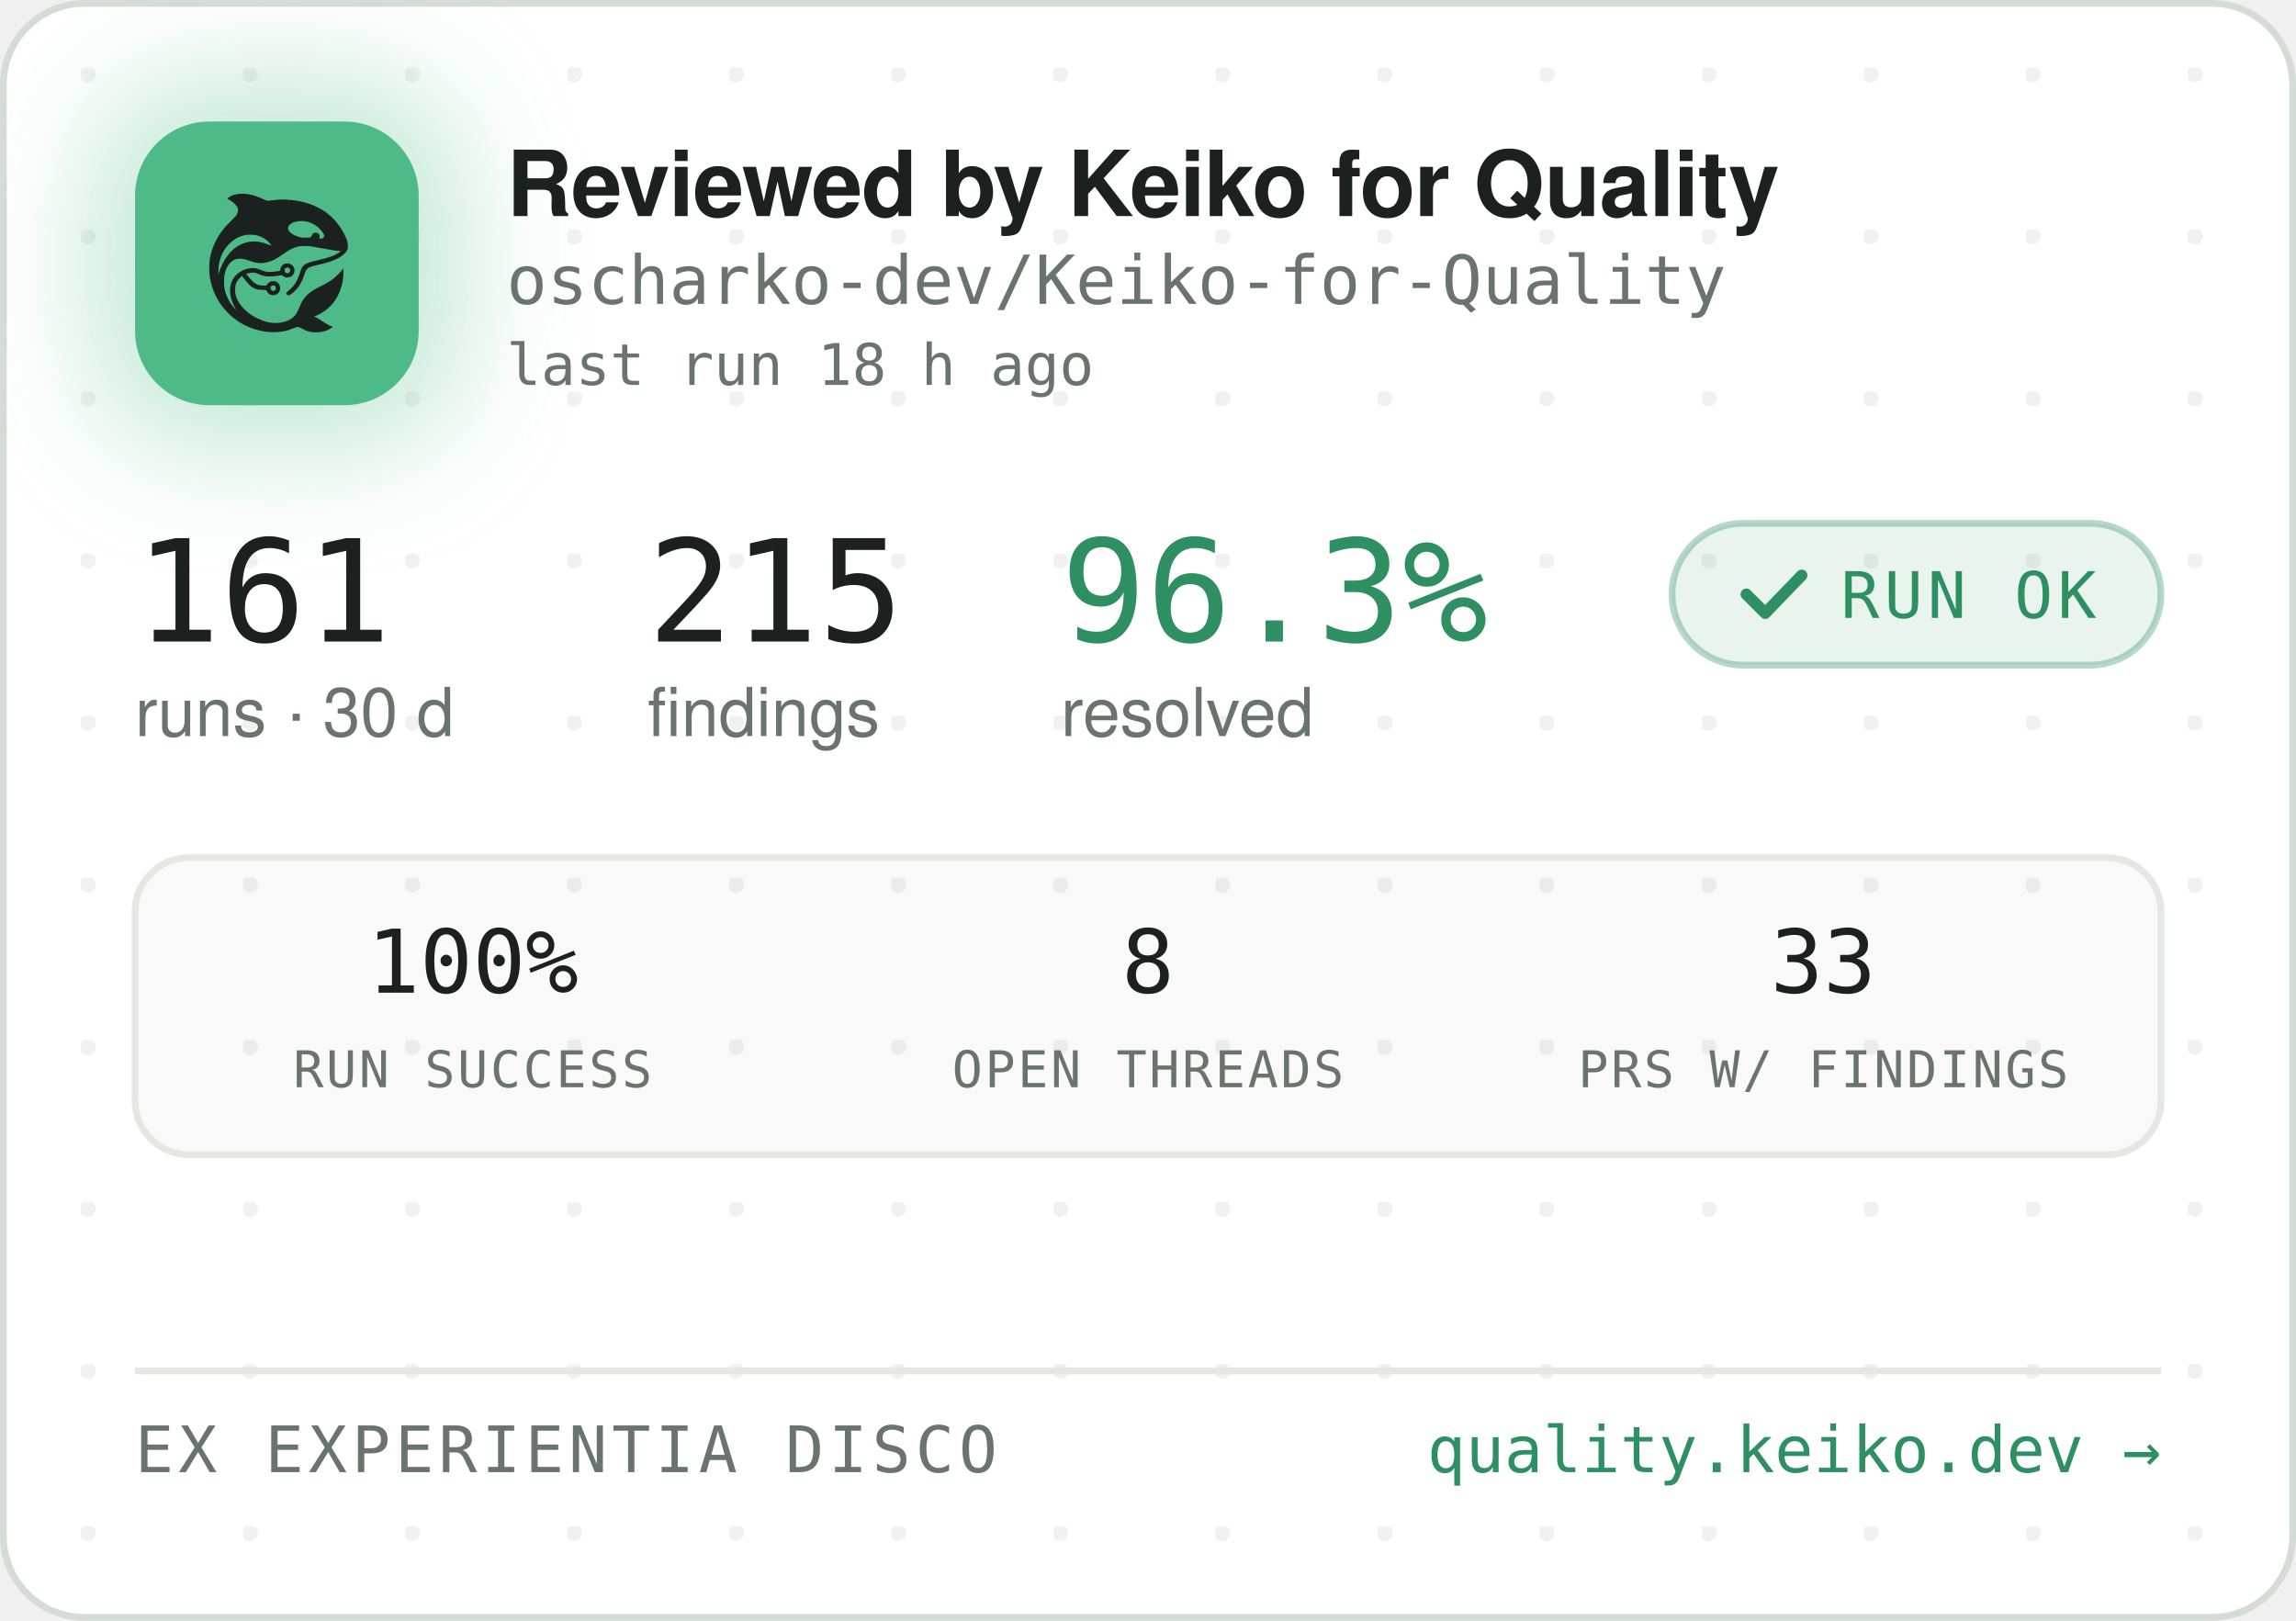
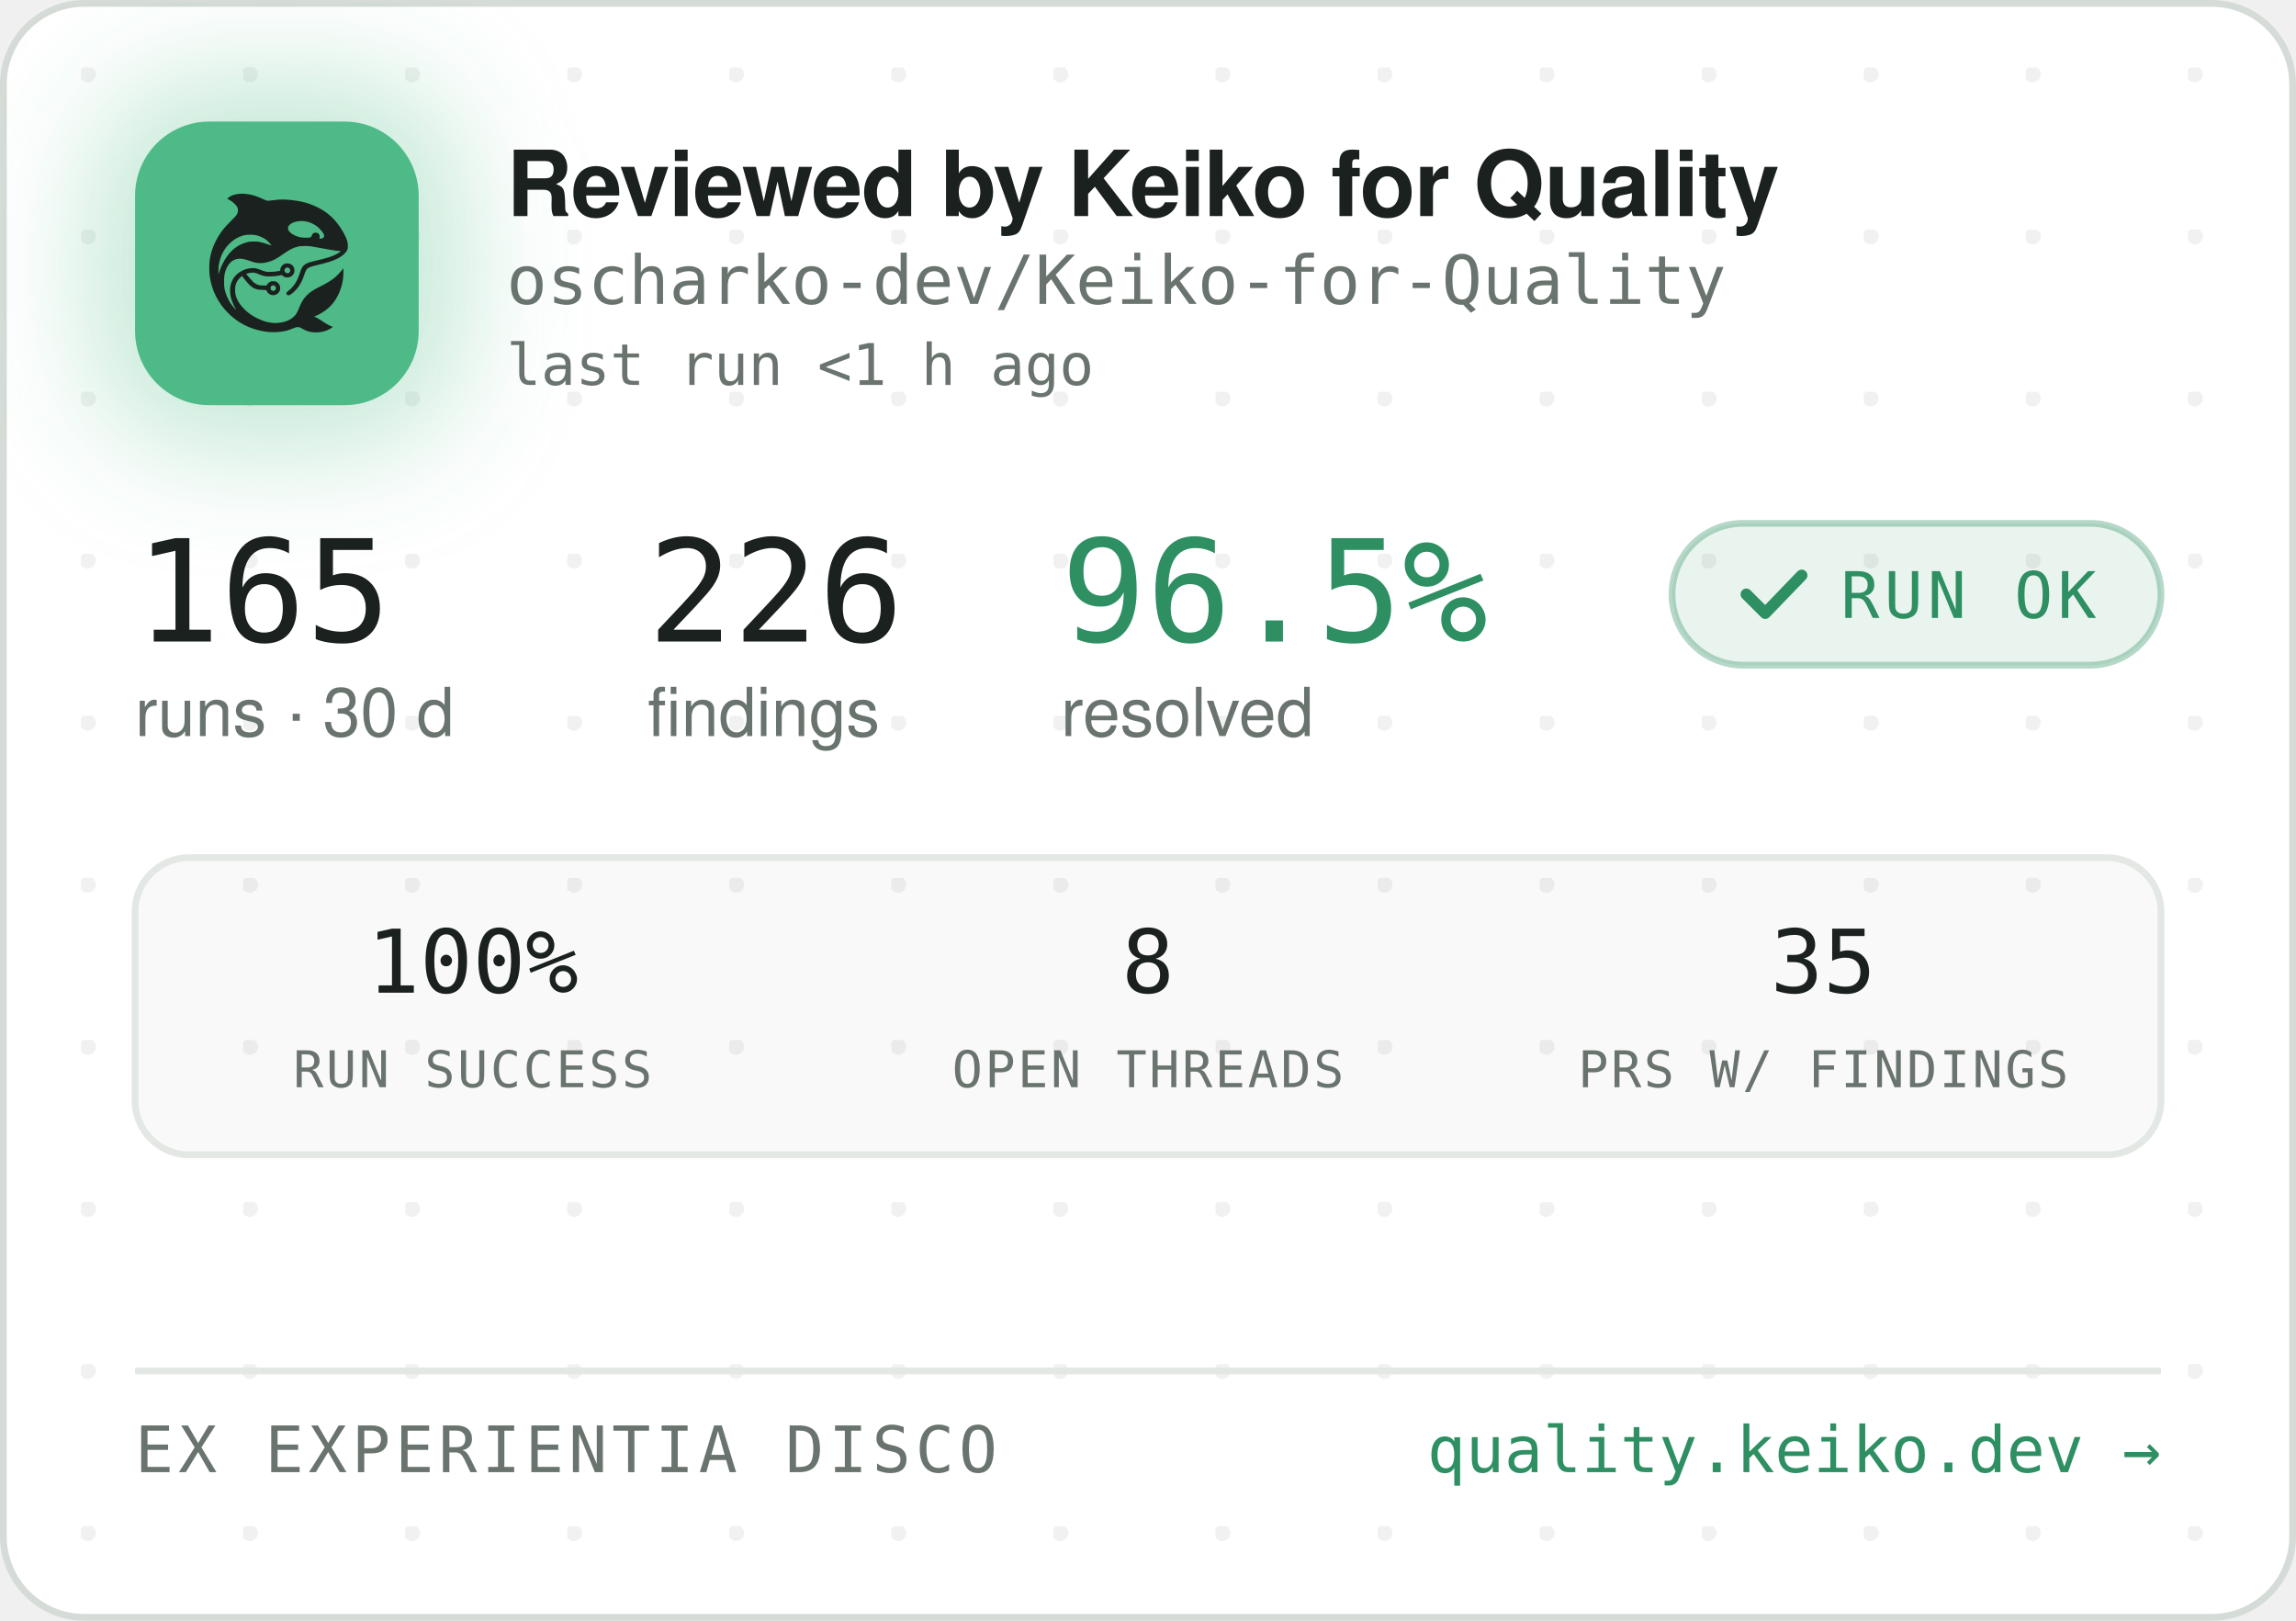
<svg xmlns="http://www.w3.org/2000/svg" width="340" height="240" viewBox="0 0 340 240" role="img" aria-label="Reviewed by Keiko for Quality — oscharko-dev/Keiko-for-Quality">
  <defs>
    <pattern id="dots" width="24" height="24" patternUnits="userSpaceOnUse" x="12" y="10">
      <circle cx="1" cy="1" r="1.2" fill="rgba(27,33,30,0.06)" />
    </pattern>
    <filter id="glow" x="-60%" y="-60%" width="220%" height="220%">
      <feGaussianBlur stdDeviation="9" />
    </filter>
    <clipPath id="card">
      <rect x="0.5" y="0.5" width="339" height="239" rx="12" />
    </clipPath>
  </defs>
  <rect x="0.5" y="0.5" width="339" height="239" rx="12" fill="#FFFFFF" stroke="#D5DBD6" />
  <rect x="0.5" y="0.5" width="339" height="239" rx="12" fill="url(#dots)" />
  <g clip-path="url(#card)">
    <rect x="14" y="12" width="54" height="54" rx="16" fill="rgba(78,186,135,0.35)" filter="url(#glow)" />
    <rect x="20" y="18" width="42" height="42" rx="11" fill="#4EBA87" />
    <g transform="translate(24,22) scale(0.03320312)">
      <g transform="translate(1024 0) scale(-1 1)">
        <g transform="translate(1024, 1024) scale(-0.1, -0.1)" fill="#1B211E" stroke="none">
          <path d="M3465 8223 c-144 -8 -314 -52 -408 -105 -69 -39 -146 -99 -146 -113 0 -5 30 -24 68 -42 146 -70 323 -229 377 -340 25 -49 29 -70 29 -138 -1 -72 -5 -88 -39 -160 -36 -75 -54 -95 -265 -305 -134 -132 -270 -279 -331 -355 -339 -425 -552 -896 -626 -1390 -25 -165 -25 -549 0 -720 92 -645 368 -1196 826 -1655 322 -324 710 -562 1145 -704 389 -126 793 -172 1155 -130 235 27 377 63 579 149 205 87 268 86 423 -7 102 -62 231 -115 335 -138 247 -56 562 -26 794 74 92 40 244 136 232 146 -4 3 -26 12 -48 19 -86 28 -246 116 -385 211 -162 112 -284 182 -357 207 l-48 17 40 15 c185 70 436 223 595 363 438 386 695 1014 678 1663 l-3 120 -50 -70 c-64 -90 -248 -280 -350 -362 -171 -136 -366 -255 -645 -391 -288 -140 -442 -243 -590 -391 -136 -137 -247 -316 -325 -526 -47 -127 -114 -262 -160 -326 -79 -107 -237 -224 -384 -283 -136 -55 -355 -96 -514 -96 -274 0 -548 71 -832 215 -242 123 -375 216 -553 389 -175 171 -287 332 -361 517 -44 114 -63 216 -63 359 0 152 17 233 74 350 35 70 59 102 136 179 l95 94 21 -29 c55 -75 219 -277 277 -338 171 -183 337 -256 582 -256 56 0 126 -3 155 -7 53 -6 54 -7 76 -57 30 -66 97 -128 172 -156 151 -57 318 11 395 160 33 62 34 193 3 261 -30 64 -88 125 -148 157 -44 23 -63 27 -141 27 -78 0 -97 -4 -140 -27 -58 -30 -131 -105 -141 -142 -6 -25 -8 -26 -93 -26 -47 0 -131 5 -186 10 -87 8 -111 15 -182 51 -45 22 -109 66 -143 96 -59 53 -326 361 -319 367 14 11 179 47 241 52 102 9 177 -7 318 -66 158 -66 243 -89 357 -99 157 -12 413 5 582 40 l93 19 44 -39 c59 -52 135 -75 228 -69 117 8 212 72 262 176 23 47 28 71 28 138 0 70 -4 89 -29 138 -55 110 -145 167 -270 174 -65 3 -91 0 -137 -18 -107 -40 -183 -140 -195 -257 l-6 -52 -51 -11 c-104 -23 -285 -41 -411 -42 -149 -1 -211 12 -402 88 -186 74 -256 88 -403 81 -193 -8 -377 -70 -546 -182 -342 -228 -485 -611 -399 -1064 30 -157 119 -388 209 -541 20 -35 35 -64 33 -66 -8 -8 -111 108 -190 214 -154 206 -278 489 -324 737 -28 154 -25 492 6 635 46 216 133 391 256 514 82 82 161 128 271 156 152 39 300 23 529 -57 217 -76 308 -101 410 -114 137 -17 284 -7 426 30 272 70 414 145 809 425 217 153 399 238 610 283 64 14 129 18 265 18 197 0 269 -9 615 -76 461 -89 843 -149 952 -149 41 0 41 0 23 -20 -28 -31 -169 -119 -254 -158 -167 -77 -388 -145 -716 -222 -399 -93 -508 -128 -608 -194 -102 -68 -160 -160 -217 -346 -35 -115 -102 -286 -149 -378 -85 -168 -227 -341 -377 -458 -105 -82 -115 -107 -69 -162 29 -34 65 -44 109 -29 86 29 261 181 371 322 126 162 201 309 295 581 61 176 90 232 145 283 62 57 163 93 470 165 439 104 640 169 863 278 206 100 368 240 434 375 32 67 33 71 33 198 -1 120 -3 138 -34 229 -98 294 -319 655 -573 936 -381 421 -968 723 -1618 834 -448 76 -767 83 -1169 25 -80 -12 -165 -19 -190 -17 -26 3 -90 26 -146 53 -343 162 -576 233 -842 255 -114 9 -141 10 -248 3z m2926 -1227 c164 -27 346 -102 485 -202 181 -129 354 -348 354 -448 0 -64 -75 -126 -154 -126 -60 0 -63 4 -52 70 8 50 7 65 -9 100 -29 64 -74 93 -151 98 -54 4 -70 1 -107 -21 -42 -25 -61 -52 -91 -129 -25 -64 -55 -73 -246 -73 -121 0 -187 5 -248 18 -318 70 -556 242 -556 402 0 218 388 374 775 311z m-2249 -611 c119 -21 208 -50 321 -106 114 -56 177 -100 266 -184 67 -63 157 -173 148 -181 -2 -3 -61 18 -130 45 -131 52 -298 100 -427 122 -113 20 -367 17 -470 -4 -502 -106 -885 -433 -1160 -992 -70 -142 -160 -379 -160 -424 0 -9 -5 -23 -11 -31 -13 -19 -5 316 10 410 80 482 295 846 661 1117 145 107 350 197 522 228 100 18 326 18 430 0z m1485 -1456 c95 -36 119 -159 42 -223 -78 -66 -209 -1 -209 104 0 60 33 100 99 121 36 10 36 10 68 -2z m-591 -822 c29 -26 37 -42 40 -77 6 -54 -9 -86 -55 -117 -41 -28 -70 -29 -119 -4 -44 22 -62 55 -62 112 0 51 13 75 53 99 50 31 101 26 143 -13z" />
        </g>
      </g>
    </g>
    <text x="75" y="32" font-family="-apple-system,'Segoe UI',Helvetica,Arial,sans-serif" font-size="13.5" font-weight="650" letter-spacing="-0.14" fill="#1B211E">Reviewed by Keiko for Quality</text>
    <text x="75" y="45" font-family="'JetBrains Mono',SFMono-Regular,Consolas,Menlo,monospace" font-size="10" fill="#6A746E">oscharko-dev/Keiko-for-Quality</text>
-     <text x="75" y="57" font-family="'JetBrains Mono',SFMono-Regular,Consolas,Menlo,monospace" font-size="8.5" fill="#6A746E">last run 18 h ago</text>
-     <text x="20" y="95" font-family="'JetBrains Mono',SFMono-Regular,Consolas,Menlo,monospace" font-size="21" fill="#1B211E">161</text>
+     <text x="75" y="57" font-family="'JetBrains Mono',SFMono-Regular,Consolas,Menlo,monospace" font-size="8.5" fill="#6A746E">last run &lt;1 h ago</text>
+     <text x="20" y="95" font-family="'JetBrains Mono',SFMono-Regular,Consolas,Menlo,monospace" font-size="21" fill="#1B211E">165</text>
    <text x="20" y="109" font-family="-apple-system,'Segoe UI',Helvetica,Arial,sans-serif" font-size="10" fill="#6A746E">runs · 30 d</text>
-     <text x="95.9" y="95" font-family="'JetBrains Mono',SFMono-Regular,Consolas,Menlo,monospace" font-size="21" fill="#1B211E">215</text>
+     <text x="95.9" y="95" font-family="'JetBrains Mono',SFMono-Regular,Consolas,Menlo,monospace" font-size="21" fill="#1B211E">226</text>
    <text x="95.9" y="109" font-family="-apple-system,'Segoe UI',Helvetica,Arial,sans-serif" font-size="10" fill="#6A746E">findings</text>
-     <text x="157.1" y="95" font-family="'JetBrains Mono',SFMono-Regular,Consolas,Menlo,monospace" font-size="21" fill="#2E8F63">96.3%</text>
+     <text x="157.1" y="95" font-family="'JetBrains Mono',SFMono-Regular,Consolas,Menlo,monospace" font-size="21" fill="#2E8F63">96.5%</text>
    <text x="157.1" y="109" font-family="-apple-system,'Segoe UI',Helvetica,Arial,sans-serif" font-size="10" fill="#6A746E">resolved</text>
    <rect x="247.6" y="77.5" width="72.4" height="21" rx="10.5" fill="rgba(46,143,99,0.10)" stroke="rgba(46,143,99,0.35)" />
    <path d="M258.6 88 l2.8 2.8 l5.4 -5.6" fill="none" stroke="#2E8F63" stroke-width="1.7" stroke-linecap="round" stroke-linejoin="round" />
    <text x="272.6" y="91.5" font-family="'JetBrains Mono',SFMono-Regular,Consolas,Menlo,monospace" font-size="9.5" letter-spacing="0.7" fill="#2E8F63">RUN OK</text>
    <rect x="20" y="127" width="300" height="44" rx="8" fill="rgba(27,33,30,0.025)" stroke="#E3E8E4" />
    <text x="70" y="147" text-anchor="middle" font-family="'JetBrains Mono',SFMono-Regular,Consolas,Menlo,monospace" font-size="13" fill="#1B211E">100%</text>
    <text x="70" y="161" text-anchor="middle" font-family="'JetBrains Mono',SFMono-Regular,Consolas,Menlo,monospace" font-size="7.5" letter-spacing="0.35" fill="#6A746E">RUN SUCCESS</text>
    <text x="170" y="147" text-anchor="middle" font-family="'JetBrains Mono',SFMono-Regular,Consolas,Menlo,monospace" font-size="13" fill="#1B211E">8</text>
    <text x="170" y="161" text-anchor="middle" font-family="'JetBrains Mono',SFMono-Regular,Consolas,Menlo,monospace" font-size="7.5" letter-spacing="0.35" fill="#6A746E">OPEN THREADS</text>
-     <text x="270" y="147" text-anchor="middle" font-family="'JetBrains Mono',SFMono-Regular,Consolas,Menlo,monospace" font-size="13" fill="#1B211E">33</text>
+     <text x="270" y="147" text-anchor="middle" font-family="'JetBrains Mono',SFMono-Regular,Consolas,Menlo,monospace" font-size="13" fill="#1B211E">35</text>
    <text x="270" y="161" text-anchor="middle" font-family="'JetBrains Mono',SFMono-Regular,Consolas,Menlo,monospace" font-size="7.5" letter-spacing="0.35" fill="#6A746E">PRS W/ FINDINGS</text>
    <line x1="20" y1="203" x2="320" y2="203" stroke="#E3E8E4" />
    <text x="20" y="218" font-family="'JetBrains Mono',SFMono-Regular,Consolas,Menlo,monospace" font-size="9.5" letter-spacing="0.7" fill="#6A746E">EX EXPERIENTIA DISCO</text>
    <text x="320" y="218" text-anchor="end" font-family="'JetBrains Mono',SFMono-Regular,Consolas,Menlo,monospace" font-size="9.5" fill="#2E8F63">quality.keiko.dev →</text>
  </g>
</svg>
